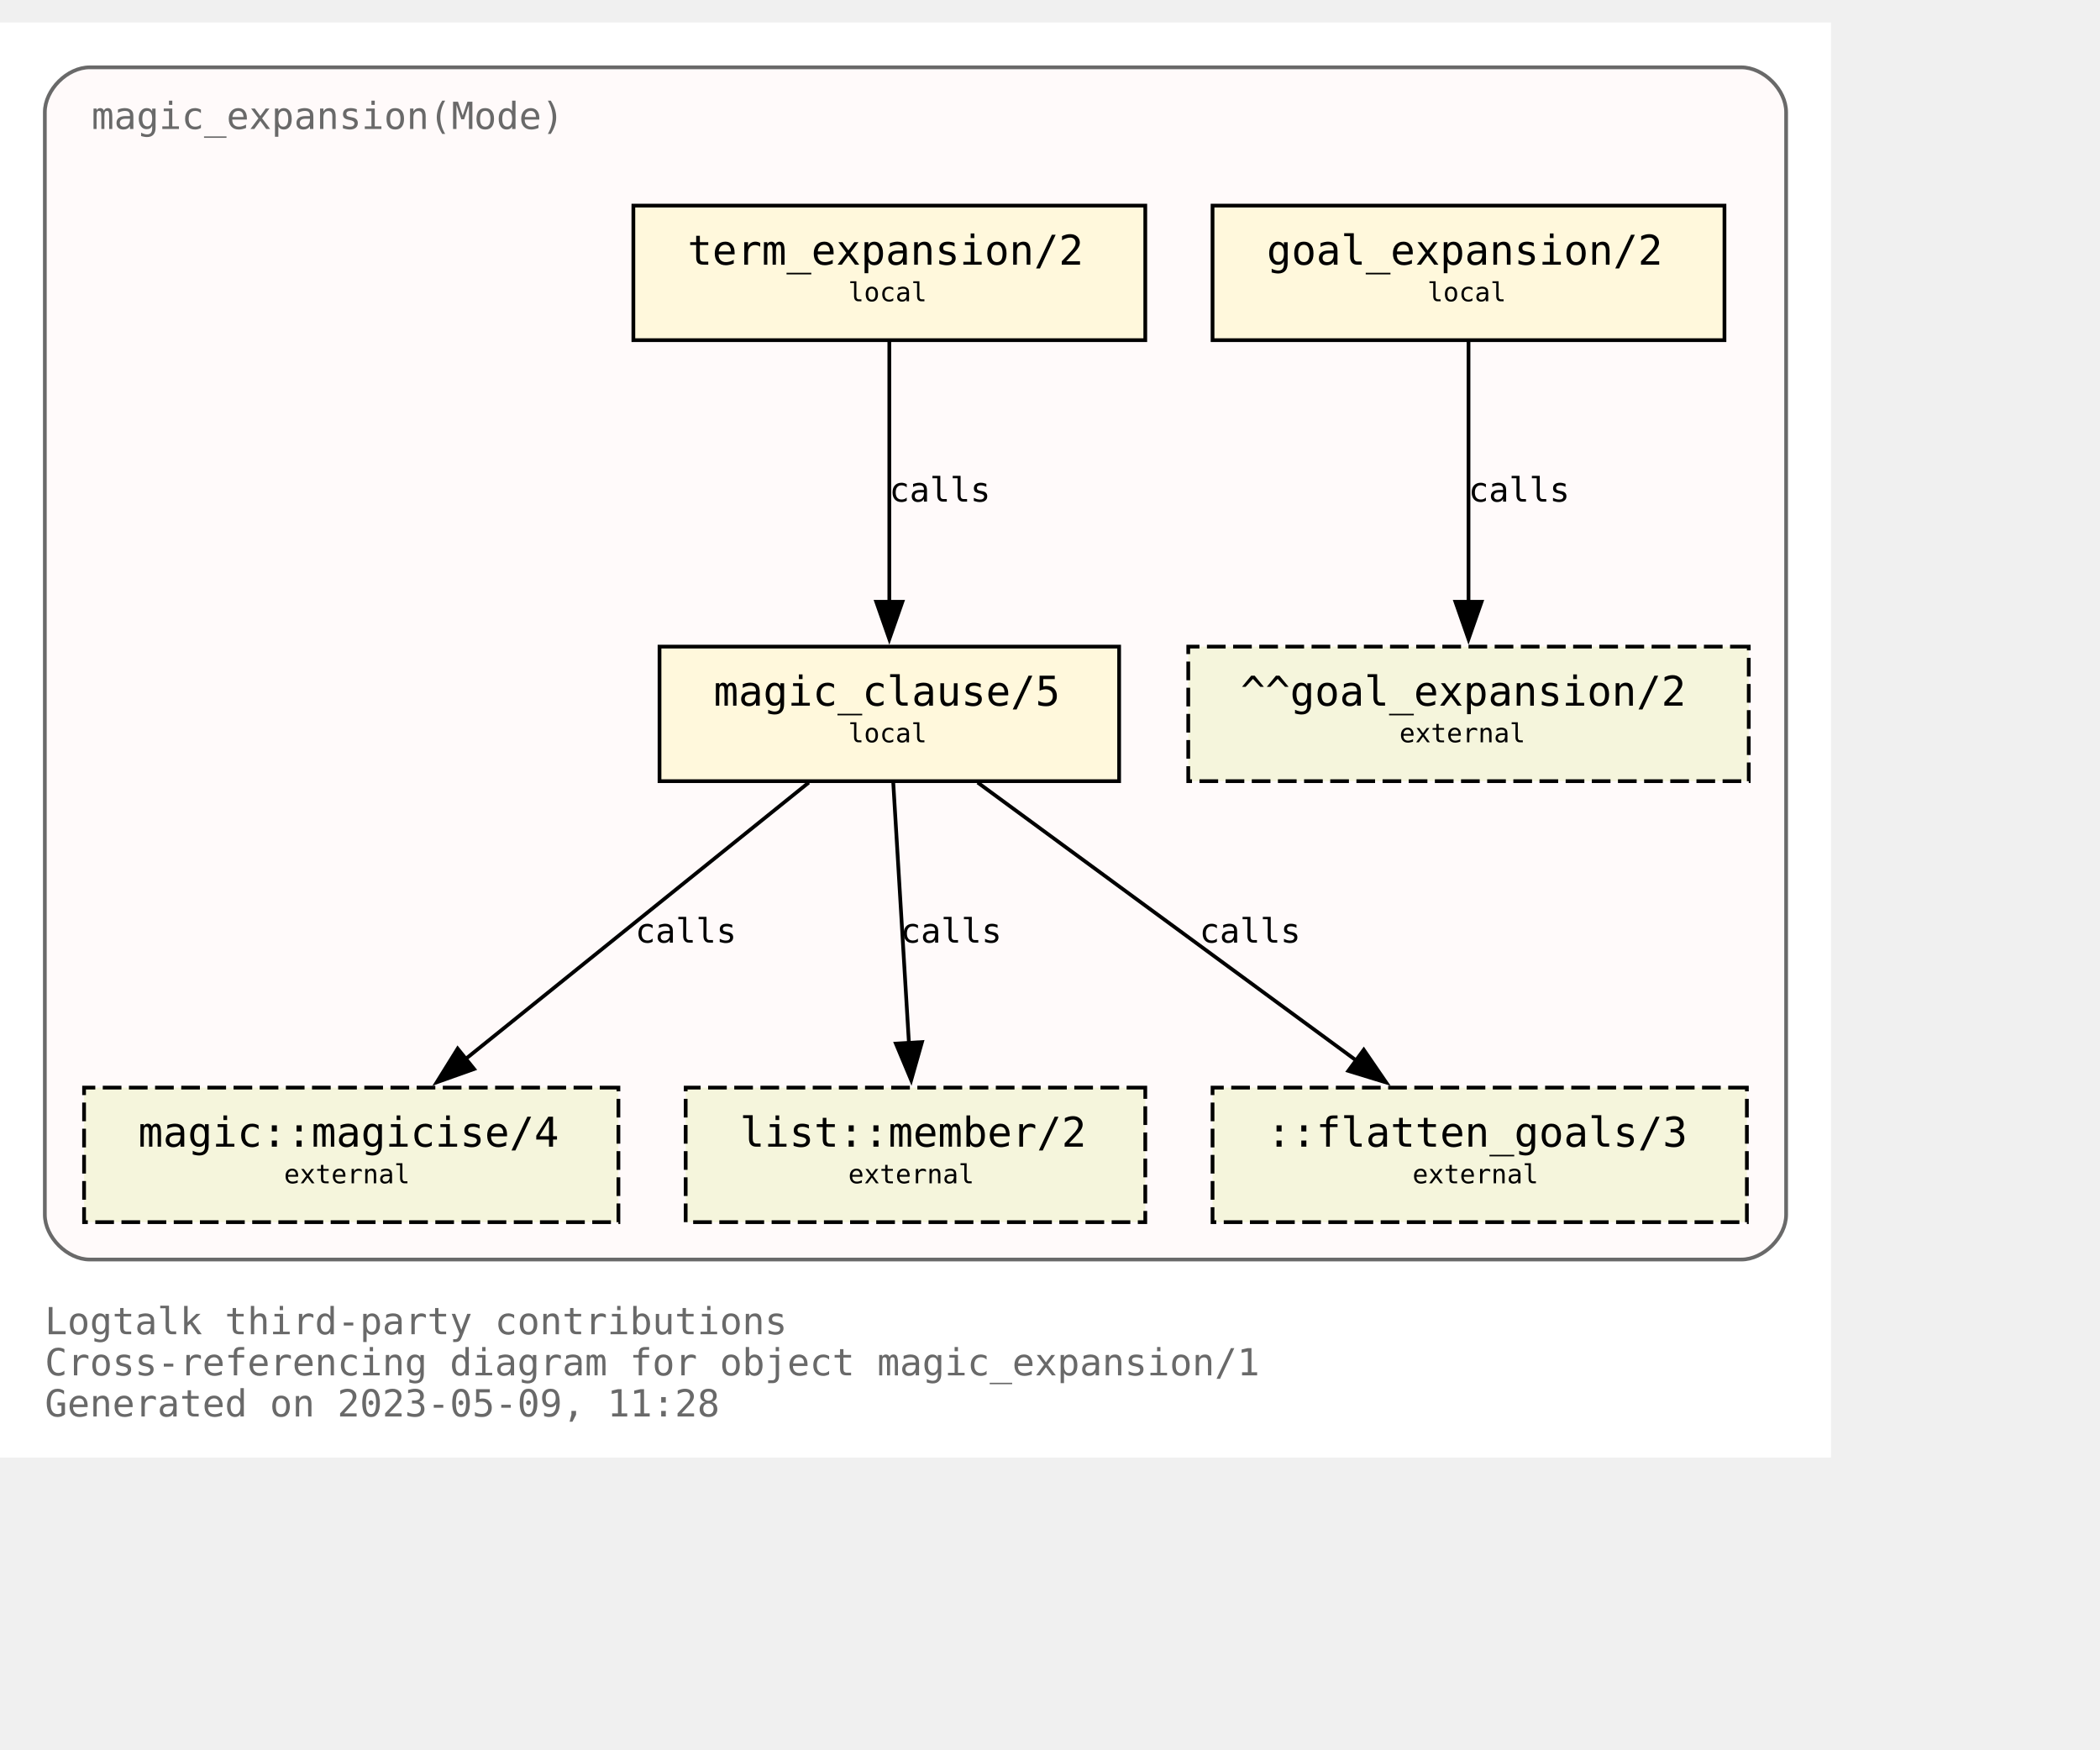
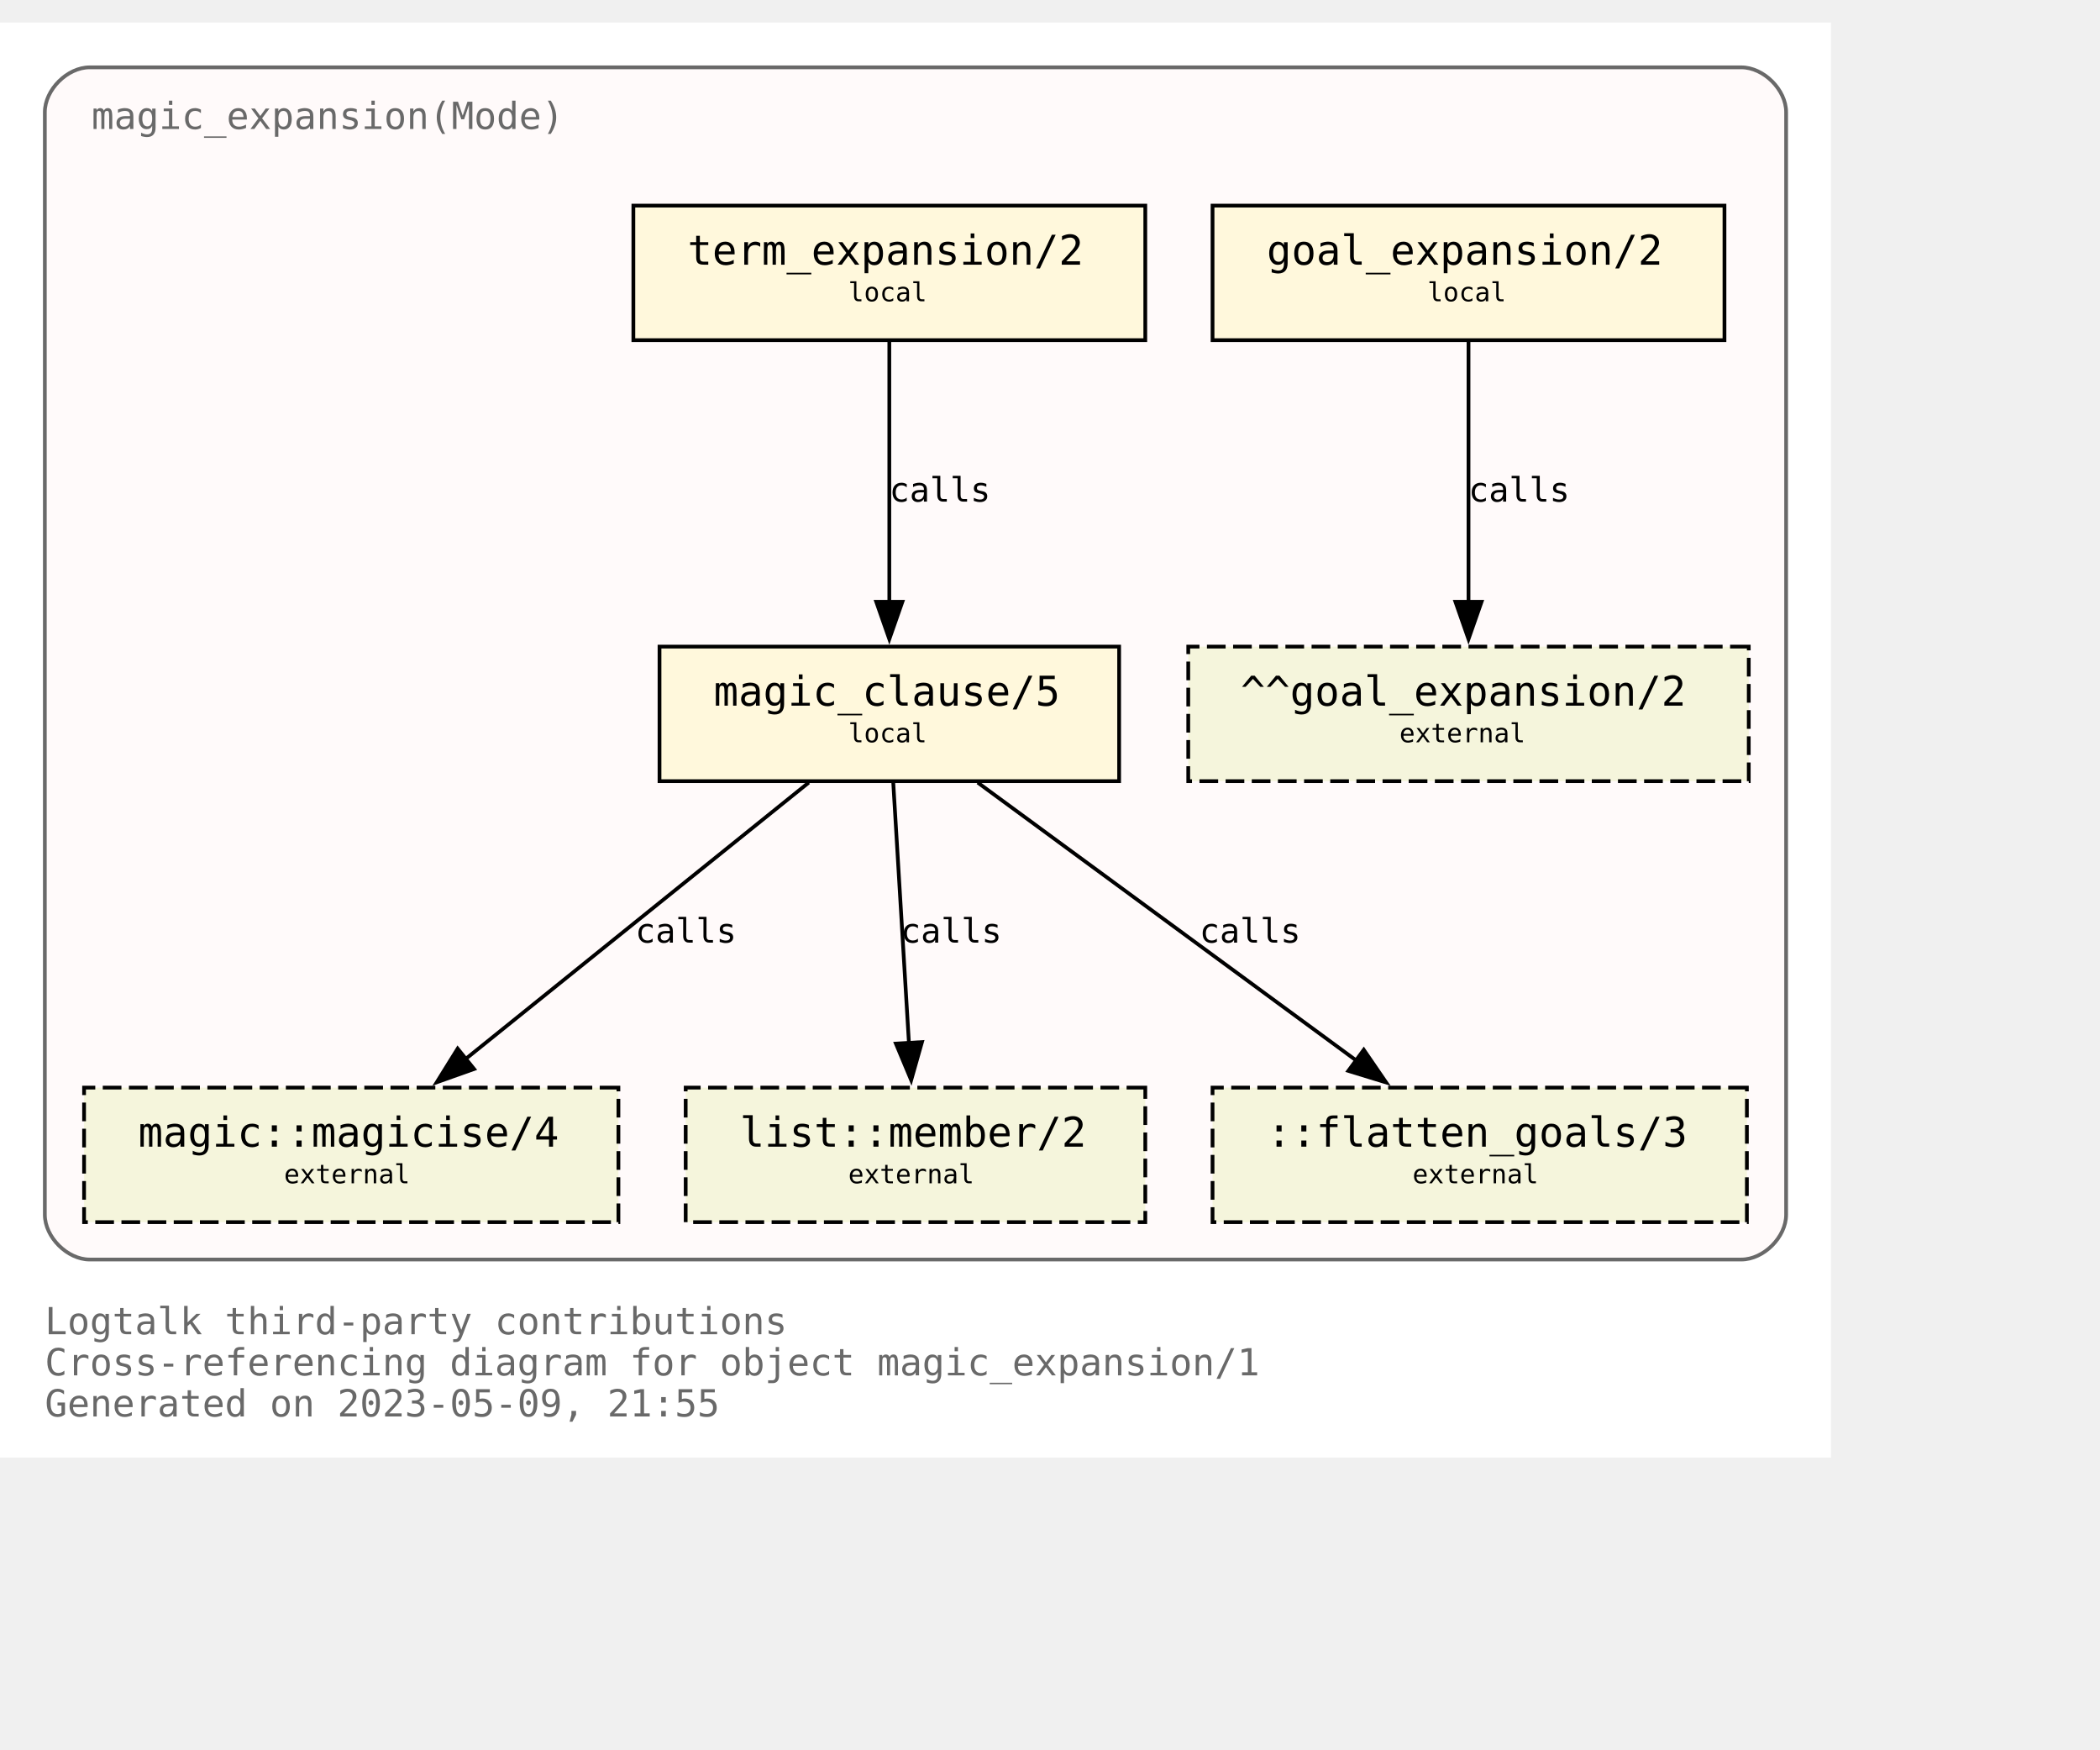
<svg xmlns="http://www.w3.org/2000/svg" xmlns:xlink="http://www.w3.org/1999/xlink" width="634pt" height="528pt" viewBox="72.00 72.00 562.00 456.00">
  <g id="graph0" class="graph" transform="scale(1 1) rotate(0) translate(76 452)">
    <polygon fill="white" stroke="none" points="-4,4 -4,-380 486,-380 486,4 -4,4" />
    <text text-anchor="start" x="8" y="-29" font-family="Monospace" font-size="10.00" fill="dimgray">Logtalk third-party contributions</text>
    <text text-anchor="start" x="8" y="-18" font-family="Monospace" font-size="10.00" fill="dimgray">Cross-referencing diagram for object magic_expansion/1</text>
-     <text text-anchor="start" x="8" y="-7" font-family="Monospace" font-size="10.00" fill="dimgray">Generated on 2023-05-09, 11:28</text>
+     <text text-anchor="start" x="8" y="-7" font-family="Monospace" font-size="10.00" fill="dimgray">Generated on 2023-05-09, 21:55</text>
    <g id="clust1" class="cluster">
      <g id="a_clust1">
        <a xlink:title="magic_expansion(Mode)">
          <path fill="snow" stroke="dimgray" d="M20,-49C20,-49 462,-49 462,-49 468,-49 474,-55 474,-61 474,-61 474,-356 474,-356 474,-362 468,-368 462,-368 462,-368 20,-368 20,-368 14,-368 8,-362 8,-356 8,-356 8,-61 8,-61 8,-55 14,-49 20,-49" />
          <g id="a_clust1_0">
-             <a xlink:href="https://github.com/LogtalkDotOrg/logtalk3/tree/794b262691d8223546e269447380917601036d71/contributions/verdi_neruda/magic_expansion.lgt" xlink:title="https://github.com/LogtalkDotOrg/logtalk3/tree/794b262691d8223546e269447380917601036d71/contributions/verdi_neruda/magic_expansion.lgt">
+             <a xlink:href="https://github.com/LogtalkDotOrg/logtalk3/tree/51758552400569d4b18672037b0957a1c85d69ae/contributions/verdi_neruda/magic_expansion.lgt" xlink:title="https://github.com/LogtalkDotOrg/logtalk3/tree/51758552400569d4b18672037b0957a1c85d69ae/contributions/verdi_neruda/magic_expansion.lgt">
              <text text-anchor="start" x="20.5" y="-351.5" font-family="Monospace" font-size="10.00" fill="dimgray">magic_expansion(Mode)</text>
            </a>
          </g>
        </a>
      </g>
    </g>
    <g id="node1" class="node">
      <g id="a_node1">
-         <a xlink:href="https://github.com/LogtalkDotOrg/logtalk3/tree/794b262691d8223546e269447380917601036d71/contributions/verdi_neruda/magic_expansion.lgt#L52" xlink:title="https://github.com/LogtalkDotOrg/logtalk3/tree/794b262691d8223546e269447380917601036d71/contributions/verdi_neruda/magic_expansion.lgt#L52">
+         <a xlink:href="https://github.com/LogtalkDotOrg/logtalk3/tree/51758552400569d4b18672037b0957a1c85d69ae/contributions/verdi_neruda/magic_expansion.lgt#L52" xlink:title="https://github.com/LogtalkDotOrg/logtalk3/tree/51758552400569d4b18672037b0957a1c85d69ae/contributions/verdi_neruda/magic_expansion.lgt#L52">
          <polygon fill="cornsilk" stroke="black" points="457.5,-331 320.5,-331 320.5,-295 457.5,-295 457.5,-331" />
          <text text-anchor="start" x="329" y="-315.8" font-family="Monospace" font-size="9.00"> </text>
          <text text-anchor="start" x="335" y="-315.2" font-family="Monospace" font-size="11.00">goal_expansion/2</text>
          <text text-anchor="start" x="444" y="-315.8" font-family="Monospace" font-size="9.00"> </text>
          <text text-anchor="start" x="329" y="-304.8" font-family="Monospace" font-size="9.00"> </text>
          <text text-anchor="start" x="378" y="-305.4" font-family="Monospace" font-size="7.00">local</text>
          <text text-anchor="start" x="444" y="-304.8" font-family="Monospace" font-size="9.00"> </text>
        </a>
      </g>
    </g>
    <g id="node7" class="node">
      <polygon fill="beige" stroke="black" stroke-dasharray="5,2" points="464,-213 314,-213 314,-177 464,-177 464,-213" />
      <text text-anchor="start" x="322" y="-197.8" font-family="Monospace" font-size="9.00"> </text>
      <text text-anchor="start" x="328" y="-197.2" font-family="Monospace" font-size="11.00">^^goal_expansion/2</text>
      <text text-anchor="start" x="450" y="-197.8" font-family="Monospace" font-size="9.00"> </text>
      <text text-anchor="start" x="322" y="-186.8" font-family="Monospace" font-size="9.00"> </text>
      <text text-anchor="start" x="370.5" y="-187.4" font-family="Monospace" font-size="7.00">external</text>
      <text text-anchor="start" x="450" y="-186.8" font-family="Monospace" font-size="9.00"> </text>
    </g>
    <g id="edge3" class="edge">
      <g id="a_edge3">
-         <a xlink:href="https://github.com/LogtalkDotOrg/logtalk3/tree/794b262691d8223546e269447380917601036d71/contributions/verdi_neruda/magic_expansion.lgt#L52" xlink:title="calls">
+         <a xlink:href="https://github.com/LogtalkDotOrg/logtalk3/tree/51758552400569d4b18672037b0957a1c85d69ae/contributions/verdi_neruda/magic_expansion.lgt#L52" xlink:title="calls">
          <path fill="none" stroke="black" d="M389,-294.63C389,-276.18 389,-246.7 389,-224.77" />
          <polygon fill="black" stroke="black" points="392.5,-225 389,-215 385.5,-225 392.5,-225" />
        </a>
      </g>
      <g id="a_edge3-label">
-         <a xlink:href="https://github.com/LogtalkDotOrg/logtalk3/tree/794b262691d8223546e269447380917601036d71/contributions/verdi_neruda/magic_expansion.lgt#L52" xlink:title="https://github.com/LogtalkDotOrg/logtalk3/tree/794b262691d8223546e269447380917601036d71/contributions/verdi_neruda/magic_expansion.lgt#L52">
+         <a xlink:href="https://github.com/LogtalkDotOrg/logtalk3/tree/51758552400569d4b18672037b0957a1c85d69ae/contributions/verdi_neruda/magic_expansion.lgt#L52" xlink:title="https://github.com/LogtalkDotOrg/logtalk3/tree/51758552400569d4b18672037b0957a1c85d69ae/contributions/verdi_neruda/magic_expansion.lgt#L52">
          <text text-anchor="start" x="389" y="-251.8" font-family="Monospace" font-size="9.00">calls</text>
        </a>
      </g>
    </g>
    <g id="node2" class="node">
      <g id="a_node2">
-         <a xlink:href="https://github.com/LogtalkDotOrg/logtalk3/tree/794b262691d8223546e269447380917601036d71/contributions/verdi_neruda/magic_expansion.lgt#L55" xlink:title="https://github.com/LogtalkDotOrg/logtalk3/tree/794b262691d8223546e269447380917601036d71/contributions/verdi_neruda/magic_expansion.lgt#L55">
+         <a xlink:href="https://github.com/LogtalkDotOrg/logtalk3/tree/51758552400569d4b18672037b0957a1c85d69ae/contributions/verdi_neruda/magic_expansion.lgt#L55" xlink:title="https://github.com/LogtalkDotOrg/logtalk3/tree/51758552400569d4b18672037b0957a1c85d69ae/contributions/verdi_neruda/magic_expansion.lgt#L55">
          <polygon fill="cornsilk" stroke="black" points="302.5,-331 165.5,-331 165.5,-295 302.5,-295 302.5,-331" />
          <text text-anchor="start" x="174" y="-315.8" font-family="Monospace" font-size="9.00"> </text>
          <text text-anchor="start" x="180" y="-315.2" font-family="Monospace" font-size="11.00">term_expansion/2</text>
          <text text-anchor="start" x="289" y="-315.8" font-family="Monospace" font-size="9.00"> </text>
          <text text-anchor="start" x="174" y="-304.8" font-family="Monospace" font-size="9.00"> </text>
          <text text-anchor="start" x="223" y="-305.4" font-family="Monospace" font-size="7.00">local</text>
          <text text-anchor="start" x="289" y="-304.8" font-family="Monospace" font-size="9.00"> </text>
        </a>
      </g>
    </g>
    <g id="node3" class="node">
      <g id="a_node3">
-         <a xlink:href="https://github.com/LogtalkDotOrg/logtalk3/tree/794b262691d8223546e269447380917601036d71/contributions/verdi_neruda/magic_expansion.lgt#L62" xlink:title="https://github.com/LogtalkDotOrg/logtalk3/tree/794b262691d8223546e269447380917601036d71/contributions/verdi_neruda/magic_expansion.lgt#L62">
+         <a xlink:href="https://github.com/LogtalkDotOrg/logtalk3/tree/51758552400569d4b18672037b0957a1c85d69ae/contributions/verdi_neruda/magic_expansion.lgt#L62" xlink:title="https://github.com/LogtalkDotOrg/logtalk3/tree/51758552400569d4b18672037b0957a1c85d69ae/contributions/verdi_neruda/magic_expansion.lgt#L62">
          <polygon fill="cornsilk" stroke="black" points="295.5,-213 172.5,-213 172.5,-177 295.5,-177 295.5,-213" />
          <text text-anchor="start" x="181" y="-197.8" font-family="Monospace" font-size="9.00"> </text>
          <text text-anchor="start" x="187" y="-197.2" font-family="Monospace" font-size="11.00">magic_clause/5</text>
          <text text-anchor="start" x="282" y="-197.8" font-family="Monospace" font-size="9.00"> </text>
          <text text-anchor="start" x="181" y="-186.8" font-family="Monospace" font-size="9.00"> </text>
          <text text-anchor="start" x="223" y="-187.4" font-family="Monospace" font-size="7.00">local</text>
          <text text-anchor="start" x="282" y="-186.8" font-family="Monospace" font-size="9.00"> </text>
        </a>
      </g>
    </g>
    <g id="edge1" class="edge">
      <g id="a_edge1">
-         <a xlink:href="https://github.com/LogtalkDotOrg/logtalk3/tree/794b262691d8223546e269447380917601036d71/contributions/verdi_neruda/magic_expansion.lgt#L55" xlink:title="calls">
+         <a xlink:href="https://github.com/LogtalkDotOrg/logtalk3/tree/51758552400569d4b18672037b0957a1c85d69ae/contributions/verdi_neruda/magic_expansion.lgt#L55" xlink:title="calls">
          <path fill="none" stroke="black" d="M234,-294.63C234,-276.18 234,-246.7 234,-224.77" />
          <polygon fill="black" stroke="black" points="237.5,-225 234,-215 230.5,-225 237.5,-225" />
        </a>
      </g>
      <g id="a_edge1-label">
-         <a xlink:href="https://github.com/LogtalkDotOrg/logtalk3/tree/794b262691d8223546e269447380917601036d71/contributions/verdi_neruda/magic_expansion.lgt#L55" xlink:title="https://github.com/LogtalkDotOrg/logtalk3/tree/794b262691d8223546e269447380917601036d71/contributions/verdi_neruda/magic_expansion.lgt#L55">
+         <a xlink:href="https://github.com/LogtalkDotOrg/logtalk3/tree/51758552400569d4b18672037b0957a1c85d69ae/contributions/verdi_neruda/magic_expansion.lgt#L55" xlink:title="https://github.com/LogtalkDotOrg/logtalk3/tree/51758552400569d4b18672037b0957a1c85d69ae/contributions/verdi_neruda/magic_expansion.lgt#L55">
          <text text-anchor="start" x="234" y="-251.8" font-family="Monospace" font-size="9.00">calls</text>
        </a>
      </g>
    </g>
    <g id="node4" class="node">
      <g id="a_node4">
        <a xlink:href="https://logtalk.org/library/magic_0.html#magicise/4" xlink:title="https://logtalk.org/library/magic_0.html#magicise/4">
          <polygon fill="beige" stroke="black" stroke-dasharray="5,2" points="161.5,-95 18.5,-95 18.5,-59 161.5,-59 161.5,-95" />
          <text text-anchor="start" x="27" y="-79.8" font-family="Monospace" font-size="9.00"> </text>
          <text text-anchor="start" x="33" y="-79.2" font-family="Monospace" font-size="11.00">magic::magicise/4</text>
          <text text-anchor="start" x="148" y="-79.8" font-family="Monospace" font-size="9.00"> </text>
          <text text-anchor="start" x="27" y="-68.8" font-family="Monospace" font-size="9.00"> </text>
          <text text-anchor="start" x="72" y="-69.4" font-family="Monospace" font-size="7.00">external</text>
          <text text-anchor="start" x="148" y="-68.8" font-family="Monospace" font-size="9.00"> </text>
        </a>
      </g>
    </g>
    <g id="edge4" class="edge">
      <g id="a_edge4">
-         <a xlink:href="https://github.com/LogtalkDotOrg/logtalk3/tree/794b262691d8223546e269447380917601036d71/contributions/verdi_neruda/magic_expansion.lgt#L62" xlink:title="calls">
+         <a xlink:href="https://github.com/LogtalkDotOrg/logtalk3/tree/51758552400569d4b18672037b0957a1c85d69ae/contributions/verdi_neruda/magic_expansion.lgt#L62" xlink:title="calls">
          <path fill="none" stroke="black" d="M212.44,-176.63C188.05,-156.99 148.14,-124.84 120.55,-102.61" />
          <polygon fill="black" stroke="black" points="122.87,-99.98 112.88,-96.43 118.48,-105.43 122.87,-99.98" />
        </a>
      </g>
      <g id="a_edge4-label">
-         <a xlink:href="https://github.com/LogtalkDotOrg/logtalk3/tree/794b262691d8223546e269447380917601036d71/contributions/verdi_neruda/magic_expansion.lgt#L62" xlink:title="https://github.com/LogtalkDotOrg/logtalk3/tree/794b262691d8223546e269447380917601036d71/contributions/verdi_neruda/magic_expansion.lgt#L62">
+         <a xlink:href="https://github.com/LogtalkDotOrg/logtalk3/tree/51758552400569d4b18672037b0957a1c85d69ae/contributions/verdi_neruda/magic_expansion.lgt#L62" xlink:title="https://github.com/LogtalkDotOrg/logtalk3/tree/51758552400569d4b18672037b0957a1c85d69ae/contributions/verdi_neruda/magic_expansion.lgt#L62">
          <text text-anchor="start" x="166" y="-133.8" font-family="Monospace" font-size="9.00">calls</text>
        </a>
      </g>
    </g>
    <g id="node5" class="node">
      <g id="a_node5">
        <a xlink:href="https://logtalk.org/library/listp_0.html#member/2" xlink:title="https://logtalk.org/library/listp_0.html#member/2">
          <polygon fill="beige" stroke="black" stroke-dasharray="5,2" points="302.5,-95 179.5,-95 179.5,-59 302.5,-59 302.5,-95" />
          <text text-anchor="start" x="188" y="-79.8" font-family="Monospace" font-size="9.00"> </text>
          <text text-anchor="start" x="194" y="-79.2" font-family="Monospace" font-size="11.00">list::member/2</text>
          <text text-anchor="start" x="289" y="-79.8" font-family="Monospace" font-size="9.00"> </text>
          <text text-anchor="start" x="188" y="-68.8" font-family="Monospace" font-size="9.00"> </text>
          <text text-anchor="start" x="223" y="-69.4" font-family="Monospace" font-size="7.00">external</text>
          <text text-anchor="start" x="289" y="-68.8" font-family="Monospace" font-size="9.00"> </text>
        </a>
      </g>
    </g>
    <g id="edge5" class="edge">
      <g id="a_edge5">
-         <a xlink:href="https://github.com/LogtalkDotOrg/logtalk3/tree/794b262691d8223546e269447380917601036d71/contributions/verdi_neruda/magic_expansion.lgt#L62" xlink:title="calls">
+         <a xlink:href="https://github.com/LogtalkDotOrg/logtalk3/tree/51758552400569d4b18672037b0957a1c85d69ae/contributions/verdi_neruda/magic_expansion.lgt#L62" xlink:title="calls">
          <path fill="none" stroke="black" d="M235.05,-176.63C236.16,-158.18 237.94,-128.7 239.26,-106.77" />
          <polygon fill="black" stroke="black" points="242.74,-107.19 239.85,-97 235.76,-106.77 242.74,-107.19" />
        </a>
      </g>
      <g id="a_edge5-label">
-         <a xlink:href="https://github.com/LogtalkDotOrg/logtalk3/tree/794b262691d8223546e269447380917601036d71/contributions/verdi_neruda/magic_expansion.lgt#L62" xlink:title="https://github.com/LogtalkDotOrg/logtalk3/tree/794b262691d8223546e269447380917601036d71/contributions/verdi_neruda/magic_expansion.lgt#L62">
+         <a xlink:href="https://github.com/LogtalkDotOrg/logtalk3/tree/51758552400569d4b18672037b0957a1c85d69ae/contributions/verdi_neruda/magic_expansion.lgt#L62" xlink:title="https://github.com/LogtalkDotOrg/logtalk3/tree/51758552400569d4b18672037b0957a1c85d69ae/contributions/verdi_neruda/magic_expansion.lgt#L62">
          <text text-anchor="start" x="237" y="-133.8" font-family="Monospace" font-size="9.00">calls</text>
        </a>
      </g>
    </g>
    <g id="node6" class="node">
      <polygon fill="beige" stroke="black" stroke-dasharray="5,2" points="463.5,-95 320.5,-95 320.5,-59 463.5,-59 463.5,-95" />
      <text text-anchor="start" x="329" y="-79.8" font-family="Monospace" font-size="9.00"> </text>
      <text text-anchor="start" x="335" y="-79.2" font-family="Monospace" font-size="11.00">::flatten_goals/3</text>
      <text text-anchor="start" x="450" y="-79.8" font-family="Monospace" font-size="9.00"> </text>
      <text text-anchor="start" x="329" y="-68.8" font-family="Monospace" font-size="9.00"> </text>
      <text text-anchor="start" x="374" y="-69.4" font-family="Monospace" font-size="7.00">external</text>
      <text text-anchor="start" x="450" y="-68.8" font-family="Monospace" font-size="9.00"> </text>
    </g>
    <g id="edge2" class="edge">
      <g id="a_edge2">
-         <a xlink:href="https://github.com/LogtalkDotOrg/logtalk3/tree/794b262691d8223546e269447380917601036d71/contributions/verdi_neruda/magic_expansion.lgt#L62" xlink:title="calls">
+         <a xlink:href="https://github.com/LogtalkDotOrg/logtalk3/tree/51758552400569d4b18672037b0957a1c85d69ae/contributions/verdi_neruda/magic_expansion.lgt#L62" xlink:title="calls">
          <path fill="none" stroke="black" d="M257.65,-176.63C284.65,-156.82 328.97,-124.28 359.27,-102.03" />
          <polygon fill="black" stroke="black" points="360.97,-105.12 366.96,-96.38 356.83,-99.48 360.97,-105.12" />
        </a>
      </g>
      <g id="a_edge2-label">
-         <a xlink:href="https://github.com/LogtalkDotOrg/logtalk3/tree/794b262691d8223546e269447380917601036d71/contributions/verdi_neruda/magic_expansion.lgt#L62" xlink:title="https://github.com/LogtalkDotOrg/logtalk3/tree/794b262691d8223546e269447380917601036d71/contributions/verdi_neruda/magic_expansion.lgt#L62">
+         <a xlink:href="https://github.com/LogtalkDotOrg/logtalk3/tree/51758552400569d4b18672037b0957a1c85d69ae/contributions/verdi_neruda/magic_expansion.lgt#L62" xlink:title="https://github.com/LogtalkDotOrg/logtalk3/tree/51758552400569d4b18672037b0957a1c85d69ae/contributions/verdi_neruda/magic_expansion.lgt#L62">
          <text text-anchor="start" x="317" y="-133.8" font-family="Monospace" font-size="9.00">calls</text>
        </a>
      </g>
    </g>
  </g>
</svg>
